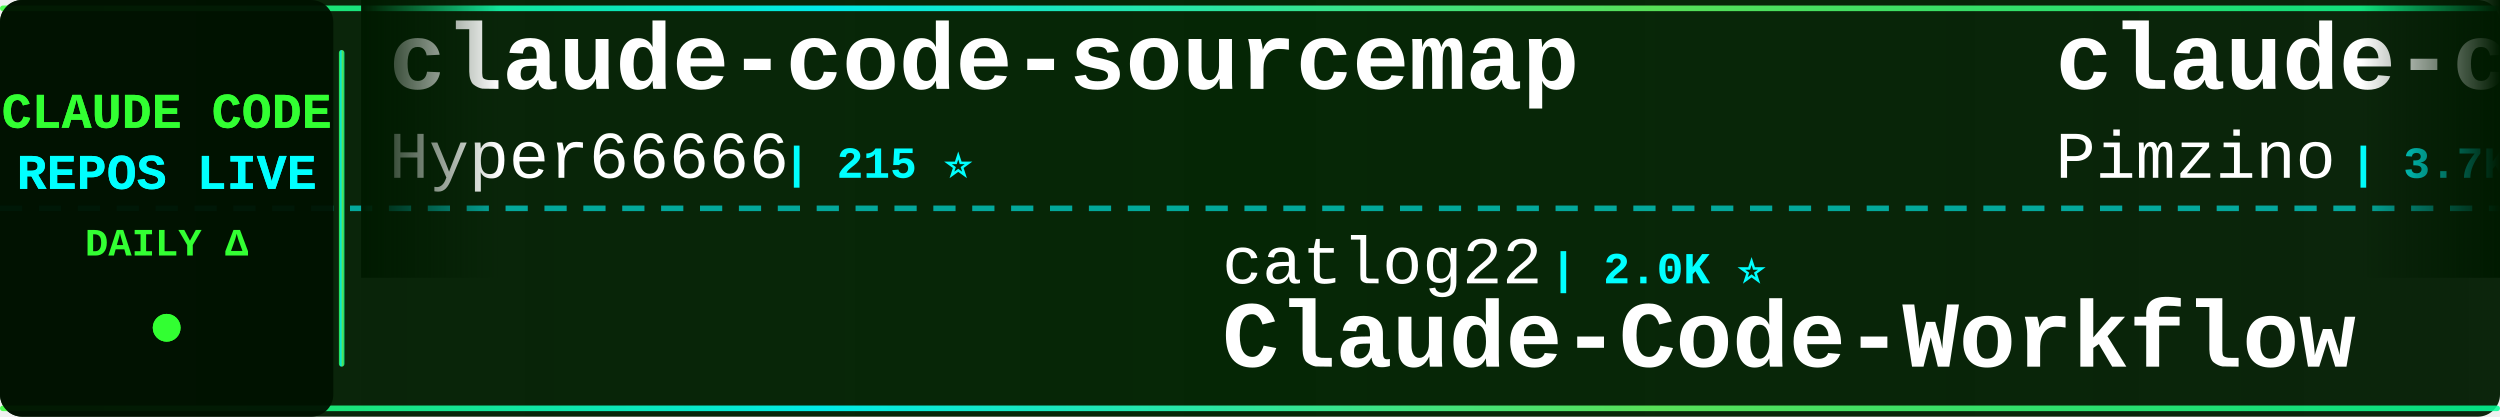
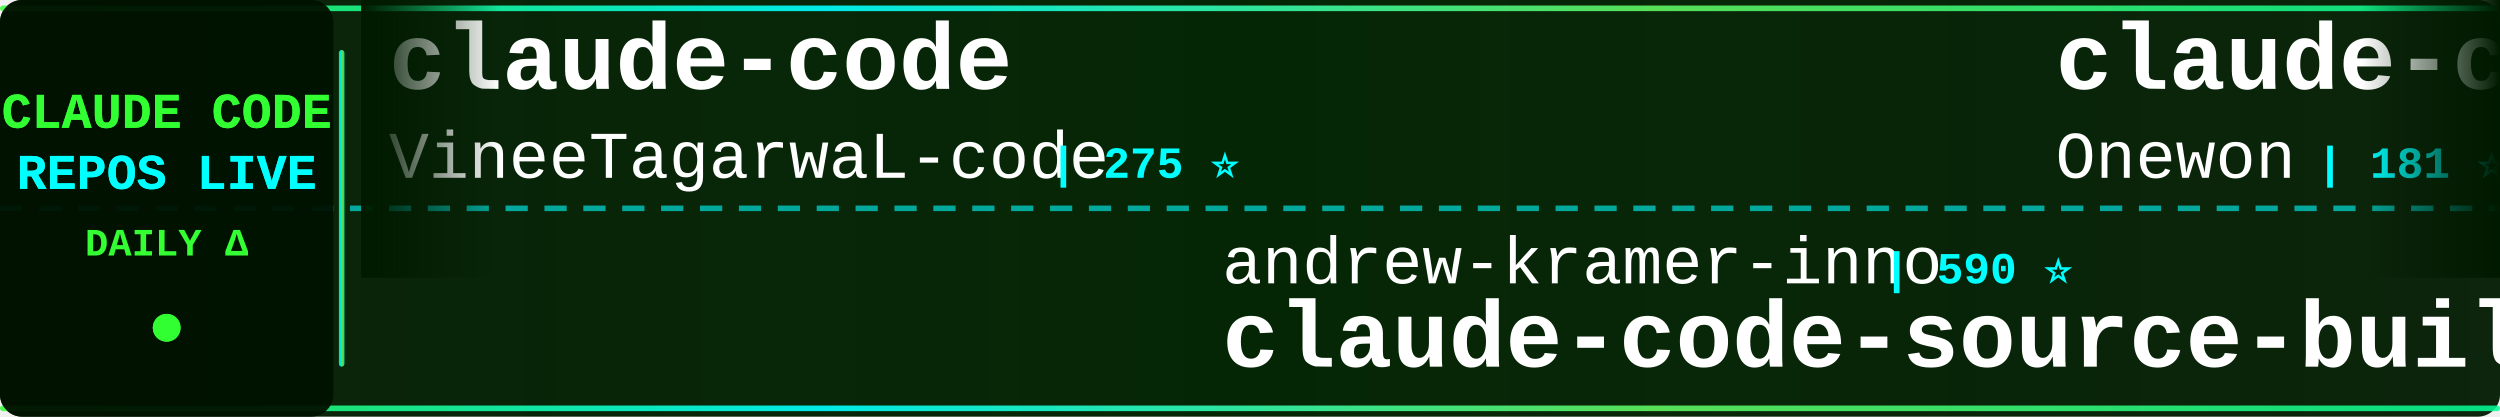
<svg xmlns="http://www.w3.org/2000/svg" width="900" height="150">
  <defs>
    <linearGradient id="tickerBg" x1="0%" y1="0%" x2="100%" y2="0%">
      <stop offset="0%" style="stop-color:#001a00;stop-opacity:0.95" />
      <stop offset="50%" style="stop-color:#002200;stop-opacity:0.98" />
      <stop offset="100%" style="stop-color:#001a00;stop-opacity:0.95" />
    </linearGradient>
    <linearGradient id="borderGrad" x1="0%" y1="0%" x2="100%" y2="0%">
      <stop offset="0%" style="stop-color:#33ff33;stop-opacity:0.85">
        <animate attributeName="stop-opacity" values="0.85;1;0.85" dur="2s" repeatCount="indefinite" />
      </stop>
      <stop offset="33%" style="stop-color:#00ffff;stop-opacity:0.9">
        <animate attributeName="stop-opacity" values="0.9;1;0.9" dur="2.2s" repeatCount="indefinite" />
      </stop>
      <stop offset="66%" style="stop-color:#66ff66;stop-opacity:0.85">
        <animate attributeName="stop-opacity" values="0.85;1;0.85" dur="1.8s" repeatCount="indefinite" />
      </stop>
      <stop offset="100%" style="stop-color:#00ff99;stop-opacity:0.85">
        <animate attributeName="stop-opacity" values="0.85;1;0.85" dur="2s" repeatCount="indefinite" />
      </stop>
    </linearGradient>
    <filter id="textGlow">
      <feGaussianBlur stdDeviation="0.1" result="coloredBlur" />
      <feMerge>
        <feMergeNode in="coloredBlur" />
        <feMergeNode in="SourceGraphic" />
      </feMerge>
    </filter>
    <filter id="metricGlow">
      <feGaussianBlur stdDeviation="0.2" result="coloredBlur" />
      <feMerge>
        <feMergeNode in="coloredBlur" />
        <feMergeNode in="SourceGraphic" />
      </feMerge>
    </filter>
    <linearGradient id="leftFade" x1="0%" y1="0%" x2="100%" y2="0%">
      <stop offset="0%" style="stop-color:#001a00;stop-opacity:1" />
      <stop offset="100%" style="stop-color:#001a00;stop-opacity:0" />
    </linearGradient>
    <linearGradient id="rightFade" x1="0%" y1="0%" x2="100%" y2="0%">
      <stop offset="0%" style="stop-color:#001a00;stop-opacity:0" />
      <stop offset="100%" style="stop-color:#001a00;stop-opacity:1" />
    </linearGradient>
  </defs>
  <rect width="900" height="150" fill="url(#tickerBg)" rx="8" />
  <rect x="0" y="2" width="900" height="2" fill="url(#borderGrad)" rx="1" />
  <rect x="0" y="146" width="900" height="2" fill="url(#borderGrad)" rx="1" />
  <line x1="0" y1="75" x2="900" y2="75" stroke="#00ffff" stroke-width="2" stroke-dasharray="8 6" opacity="0.6" />
  <rect x="0" y="0" width="120" height="150" fill="#001100" opacity="0.95" rx="8" />
  <text x="60" y="46" font-family="'Courier New', monospace" font-size="18" font-weight="bold" fill="#33ff33" text-anchor="middle" filter="url(#textGlow)">
    CLAUDE CODE
  </text>
  <text x="60" y="68" font-family="'Courier New', monospace" font-size="18" font-weight="bold" fill="#00ffff" text-anchor="middle" filter="url(#textGlow)">
    REPOS LIVE
  </text>
  <text x="60" y="92" font-family="'Courier New', monospace" font-size="14" font-weight="bold" fill="#33ff33" text-anchor="middle">
    DAILY Δ
  </text>
  <circle cx="60" cy="118" r="5" fill="#33ff33" filter="url(#metricGlow)">
    <animate attributeName="r" values="4;6;4" dur="1.5s" repeatCount="indefinite" />
    <animate attributeName="opacity" values="0.6;1;0.6" dur="1.5s" repeatCount="indefinite" />
  </circle>
  <rect x="122" y="18" width="2" height="114" fill="url(#borderGrad)" rx="1" />
  <clipPath id="tickerClip">
    <rect x="130" y="0" width="770" height="150" />
  </clipPath>
  <g clip-path="url(#tickerClip)">
    <g id="tickerItems">
      <animateTransform attributeName="transform" attributeType="XML" type="translate" from="0 0" to="-3000 0" dur="54s" repeatCount="indefinite" />
      <g transform="translate(0, 0)">
-         <text x="140" y="32" font-family="'Courier New', monospace" font-size="34" font-weight="bold" fill="#ffffff">claude-code-sourcemap</text>
-         <text x="140" y="64" font-family="'Courier New', monospace" font-size="24" font-weight="normal" fill="#ffffff" opacity="1.0">Hyper66666</text>
-         <text x="282" y="64" font-family="'Courier New', monospace" font-size="16" font-weight="bold" fill="#00ffff"> | 215 ⭐</text>
+         <text x="140" y="32" font-family="'Courier New', monospace" font-size="34" font-weight="bold" fill="#ffffff">claude-code</text>
+         <text x="140" y="64" font-family="'Courier New', monospace" font-size="24" font-weight="normal" fill="#ffffff" opacity="1.0">VineeTagarwaL-code</text>
+         <text x="378" y="64" font-family="'Courier New', monospace" font-size="16" font-weight="bold" fill="#00ffff"> | 275 ⭐</text>
      </g>
      <g transform="translate(300, 0)">
-         <text x="140" y="102" font-family="'Courier New', monospace" font-size="24" font-weight="normal" fill="#ffffff" opacity="1.0">catlog22</text>
-         <text x="258" y="102" font-family="'Courier New', monospace" font-size="16" font-weight="bold" fill="#00ffff"> | 2.0K ⭐</text>
-         <text x="140" y="132" font-family="'Courier New', monospace" font-size="34" font-weight="bold" fill="#ffffff">Claude-Code-Workflow</text>
+         <text x="140" y="102" font-family="'Courier New', monospace" font-size="24" font-weight="normal" fill="#ffffff" opacity="1.0">andrew-kramer-inno</text>
+         <text x="378" y="102" font-family="'Courier New', monospace" font-size="16" font-weight="bold" fill="#00ffff"> | 590 ⭐</text>
+         <text x="140" y="132" font-family="'Courier New', monospace" font-size="34" font-weight="bold" fill="#ffffff">claude-code-source-build</text>
      </g>
      <g transform="translate(600, 0)">
-         <text x="140" y="32" font-family="'Courier New', monospace" font-size="34" font-weight="bold" fill="#ffffff">claude-code-spec-workflo...</text>
-         <text x="140" y="64" font-family="'Courier New', monospace" font-size="24" font-weight="normal" fill="#ffffff" opacity="1.0">Pimzino</text>
-         <text x="246" y="64" font-family="'Courier New', monospace" font-size="16" font-weight="bold" fill="#00ffff"> | 3.7K ⭐</text>
+         <text x="140" y="32" font-family="'Courier New', monospace" font-size="34" font-weight="bold" fill="#ffffff">claude-code</text>
+         <text x="140" y="64" font-family="'Courier New', monospace" font-size="24" font-weight="normal" fill="#ffffff" opacity="1.0">Onewon</text>
+         <text x="234" y="64" font-family="'Courier New', monospace" font-size="16" font-weight="bold" fill="#00ffff"> | 181 ⭐</text>
      </g>
      <g transform="translate(900, 0)">
-         <text x="140" y="102" font-family="'Courier New', monospace" font-size="24" font-weight="normal" fill="#ffffff" opacity="1.0">multica-ai</text>
-         <text x="282" y="102" font-family="'Courier New', monospace" font-size="16" font-weight="bold" fill="#00ffff"> | 160.0K ⭐ +455</text>
-         <text x="140" y="132" font-family="'Courier New', monospace" font-size="34" font-weight="bold" fill="#ffffff">andrej-karpathy-skills</text>
+         <text x="140" y="102" font-family="'Courier New', monospace" font-size="24" font-weight="normal" fill="#ffffff" opacity="1.0">rohitg00</text>
+         <text x="258" y="102" font-family="'Courier New', monospace" font-size="16" font-weight="bold" fill="#00ffff"> | 1.9K ⭐ +3</text>
+         <text x="140" y="132" font-family="'Courier New', monospace" font-size="34" font-weight="bold" fill="#ffffff">awesome-claude-code-tool...</text>
      </g>
      <g transform="translate(1200, 0)">
-         <text x="140" y="32" font-family="'Courier New', monospace" font-size="34" font-weight="bold" fill="#ffffff">claude-code-showcase</text>
-         <text x="140" y="64" font-family="'Courier New', monospace" font-size="24" font-weight="normal" fill="#ffffff" opacity="1.0">ChrisWiles</text>
-         <text x="282" y="64" font-family="'Courier New', monospace" font-size="16" font-weight="bold" fill="#00ffff"> | 5.9K ⭐ +2</text>
+         <text x="140" y="32" font-family="'Courier New', monospace" font-size="34" font-weight="bold" fill="#ffffff">claude-code-webui</text>
+         <text x="140" y="64" font-family="'Courier New', monospace" font-size="24" font-weight="normal" fill="#ffffff" opacity="1.0">sugyan</text>
+         <text x="234" y="64" font-family="'Courier New', monospace" font-size="16" font-weight="bold" fill="#00ffff"> | 1.1K ⭐</text>
      </g>
      <g transform="translate(1500, 0)">
-         <text x="140" y="102" font-family="'Courier New', monospace" font-size="24" font-weight="normal" fill="#ffffff" opacity="1.0">VoltAgent</text>
-         <text x="270" y="102" font-family="'Courier New', monospace" font-size="16" font-weight="bold" fill="#00ffff"> | 20.8K ⭐ +26</text>
-         <text x="140" y="132" font-family="'Courier New', monospace" font-size="34" font-weight="bold" fill="#ffffff">awesome-claude-code-suba...</text>
+         <text x="140" y="102" font-family="'Courier New', monospace" font-size="24" font-weight="normal" fill="#ffffff" opacity="1.0">carlvellotti</text>
+         <text x="306" y="102" font-family="'Courier New', monospace" font-size="16" font-weight="bold" fill="#00ffff"> | 2.1K ⭐ +1</text>
+         <text x="140" y="132" font-family="'Courier New', monospace" font-size="34" font-weight="bold" fill="#ffffff">claude-code-pm-course</text>
      </g>
      <g transform="translate(1800, 0)">
-         <text x="140" y="32" font-family="'Courier New', monospace" font-size="34" font-weight="bold" fill="#ffffff">ClaudeCode</text>
-         <text x="140" y="64" font-family="'Courier New', monospace" font-size="24" font-weight="normal" fill="#ffffff" opacity="1.0">guanshan</text>
-         <text x="258" y="64" font-family="'Courier New', monospace" font-size="16" font-weight="bold" fill="#00ffff"> | 60 ⭐</text>
+         <text x="140" y="32" font-family="'Courier New', monospace" font-size="34" font-weight="bold" fill="#ffffff">claude-code</text>
+         <text x="140" y="64" font-family="'Courier New', monospace" font-size="24" font-weight="normal" fill="#ffffff" opacity="1.0">alex000kim</text>
+         <text x="282" y="64" font-family="'Courier New', monospace" font-size="16" font-weight="bold" fill="#00ffff"> | 227 ⭐</text>
      </g>
      <g transform="translate(2100, 0)">
-         <text x="140" y="102" font-family="'Courier New', monospace" font-size="24" font-weight="normal" fill="#ffffff" opacity="1.0">pedrohcgs</text>
-         <text x="270" y="102" font-family="'Courier New', monospace" font-size="16" font-weight="bold" fill="#00ffff"> | 1.2K ⭐ +1</text>
-         <text x="140" y="132" font-family="'Courier New', monospace" font-size="34" font-weight="bold" fill="#ffffff">claude-code-my-workflow</text>
+         <text x="140" y="102" font-family="'Courier New', monospace" font-size="24" font-weight="normal" fill="#ffffff" opacity="1.0">ChinaSiro</text>
+         <text x="270" y="102" font-family="'Courier New', monospace" font-size="16" font-weight="bold" fill="#00ffff"> | 9.3K ⭐ +2</text>
+         <text x="140" y="132" font-family="'Courier New', monospace" font-size="34" font-weight="bold" fill="#ffffff">claude-code-sourcemap</text>
      </g>
      <g transform="translate(2400, 0)">
-         <text x="140" y="32" font-family="'Courier New', monospace" font-size="34" font-weight="bold" fill="#ffffff">claude-code-proxy</text>
-         <text x="140" y="64" font-family="'Courier New', monospace" font-size="24" font-weight="normal" fill="#ffffff" opacity="1.0">fuergaosi233</text>
-         <text x="306" y="64" font-family="'Courier New', monospace" font-size="16" font-weight="bold" fill="#00ffff"> | 2.6K ⭐ +3</text>
+         <text x="140" y="32" font-family="'Courier New', monospace" font-size="34" font-weight="bold" fill="#ffffff">claude-code-rust</text>
+         <text x="140" y="64" font-family="'Courier New', monospace" font-size="24" font-weight="normal" fill="#ffffff" opacity="1.0">lorryjovens-hub</text>
+         <text x="342" y="64" font-family="'Courier New', monospace" font-size="16" font-weight="bold" fill="#00ffff"> | 1.6K ⭐</text>
      </g>
      <g transform="translate(2700, 0)">
-         <text x="140" y="102" font-family="'Courier New', monospace" font-size="24" font-weight="normal" fill="#ffffff" opacity="1.0">shareAI-lab</text>
-         <text x="294" y="102" font-family="'Courier New', monospace" font-size="16" font-weight="bold" fill="#00ffff"> | 63.2K ⭐ +89</text>
-         <text x="140" y="132" font-family="'Courier New', monospace" font-size="34" font-weight="bold" fill="#ffffff">learn-claude-code</text>
+         <text x="140" y="102" font-family="'Courier New', monospace" font-size="24" font-weight="normal" fill="#ffffff" opacity="1.0">nicedreamzapp</text>
+         <text x="318" y="102" font-family="'Courier New', monospace" font-size="16" font-weight="bold" fill="#00ffff"> | 2.7K ⭐ +1</text>
+         <text x="140" y="132" font-family="'Courier New', monospace" font-size="34" font-weight="bold" fill="#ffffff">claude-code-local</text>
      </g>
      <g transform="translate(3000, 0)">
-         <text x="140" y="32" font-family="'Courier New', monospace" font-size="34" font-weight="bold" fill="#ffffff">claude-code-sourcemap</text>
-         <text x="140" y="64" font-family="'Courier New', monospace" font-size="24" font-weight="normal" fill="#ffffff" opacity="1.0">Hyper66666</text>
-         <text x="282" y="64" font-family="'Courier New', monospace" font-size="16" font-weight="bold" fill="#00ffff"> | 215 ⭐</text>
+         <text x="140" y="32" font-family="'Courier New', monospace" font-size="34" font-weight="bold" fill="#ffffff">claude-code</text>
+         <text x="140" y="64" font-family="'Courier New', monospace" font-size="24" font-weight="normal" fill="#ffffff" opacity="1.0">VineeTagarwaL-code</text>
+         <text x="378" y="64" font-family="'Courier New', monospace" font-size="16" font-weight="bold" fill="#00ffff"> | 275 ⭐</text>
      </g>
      <g transform="translate(3300, 0)">
-         <text x="140" y="102" font-family="'Courier New', monospace" font-size="24" font-weight="normal" fill="#ffffff" opacity="1.0">catlog22</text>
-         <text x="258" y="102" font-family="'Courier New', monospace" font-size="16" font-weight="bold" fill="#00ffff"> | 2.0K ⭐</text>
-         <text x="140" y="132" font-family="'Courier New', monospace" font-size="34" font-weight="bold" fill="#ffffff">Claude-Code-Workflow</text>
+         <text x="140" y="102" font-family="'Courier New', monospace" font-size="24" font-weight="normal" fill="#ffffff" opacity="1.0">andrew-kramer-inno</text>
+         <text x="378" y="102" font-family="'Courier New', monospace" font-size="16" font-weight="bold" fill="#00ffff"> | 590 ⭐</text>
+         <text x="140" y="132" font-family="'Courier New', monospace" font-size="34" font-weight="bold" fill="#ffffff">claude-code-source-build</text>
      </g>
      <g transform="translate(3600, 0)">
-         <text x="140" y="32" font-family="'Courier New', monospace" font-size="34" font-weight="bold" fill="#ffffff">claude-code-spec-workflo...</text>
-         <text x="140" y="64" font-family="'Courier New', monospace" font-size="24" font-weight="normal" fill="#ffffff" opacity="1.0">Pimzino</text>
-         <text x="246" y="64" font-family="'Courier New', monospace" font-size="16" font-weight="bold" fill="#00ffff"> | 3.7K ⭐</text>
+         <text x="140" y="32" font-family="'Courier New', monospace" font-size="34" font-weight="bold" fill="#ffffff">claude-code</text>
+         <text x="140" y="64" font-family="'Courier New', monospace" font-size="24" font-weight="normal" fill="#ffffff" opacity="1.0">Onewon</text>
+         <text x="234" y="64" font-family="'Courier New', monospace" font-size="16" font-weight="bold" fill="#00ffff"> | 181 ⭐</text>
      </g>
      <g transform="translate(3900, 0)">
-         <text x="140" y="102" font-family="'Courier New', monospace" font-size="24" font-weight="normal" fill="#ffffff" opacity="1.0">multica-ai</text>
-         <text x="282" y="102" font-family="'Courier New', monospace" font-size="16" font-weight="bold" fill="#00ffff"> | 160.0K ⭐ +455</text>
-         <text x="140" y="132" font-family="'Courier New', monospace" font-size="34" font-weight="bold" fill="#ffffff">andrej-karpathy-skills</text>
+         <text x="140" y="102" font-family="'Courier New', monospace" font-size="24" font-weight="normal" fill="#ffffff" opacity="1.0">rohitg00</text>
+         <text x="258" y="102" font-family="'Courier New', monospace" font-size="16" font-weight="bold" fill="#00ffff"> | 1.9K ⭐ +3</text>
+         <text x="140" y="132" font-family="'Courier New', monospace" font-size="34" font-weight="bold" fill="#ffffff">awesome-claude-code-tool...</text>
      </g>
    </g>
  </g>
  <rect x="130" y="0" width="50" height="100" fill="url(#leftFade)" />
  <rect x="850" y="0" width="50" height="100" fill="url(#rightFade)" />
</svg>
